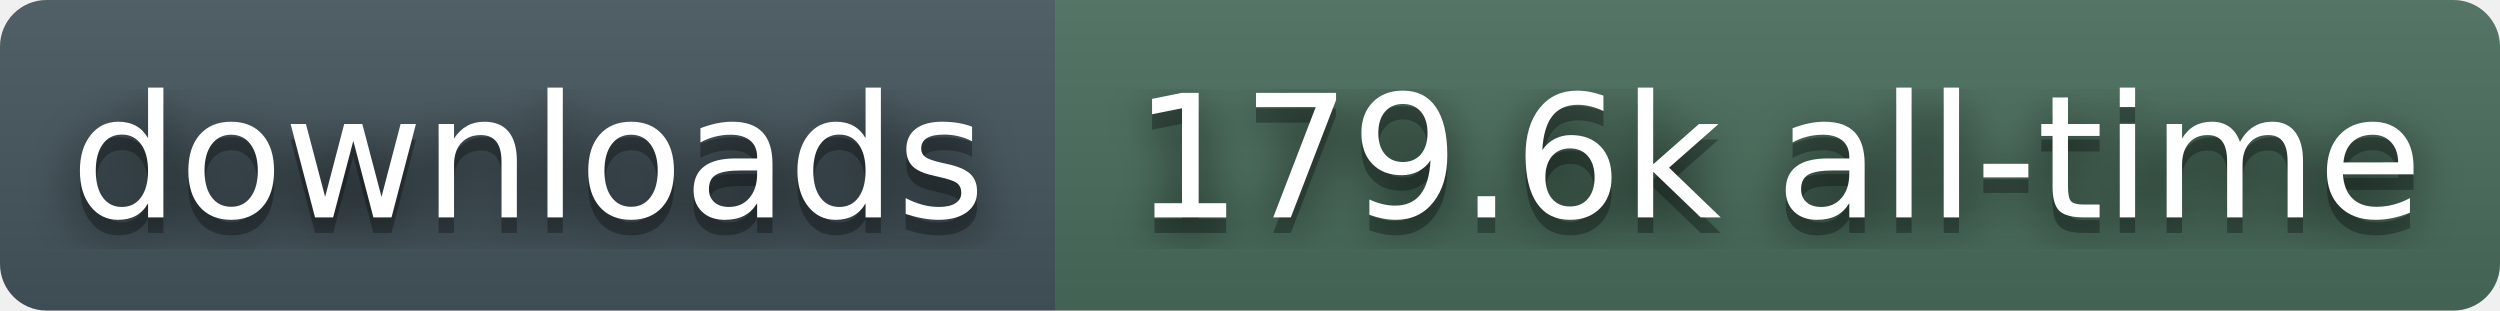
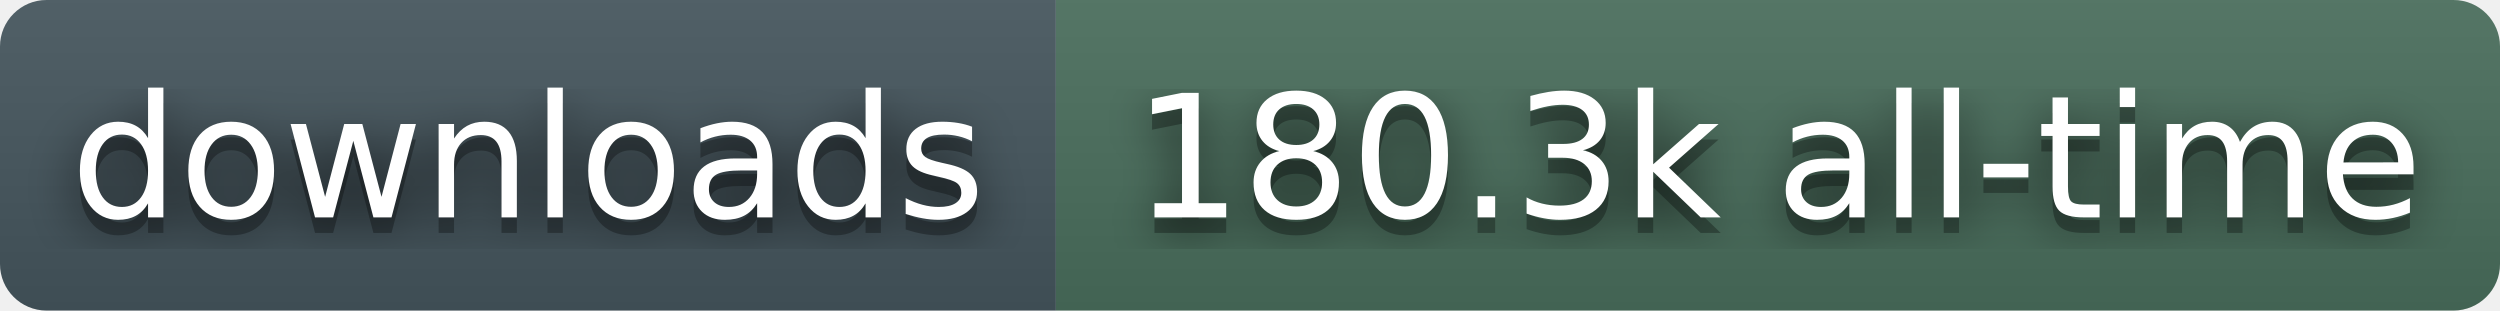
- <svg xmlns="http://www.w3.org/2000/svg" width="161" height="20" role="img" aria-label="downloads: 179.6k all-time">
+ <svg xmlns="http://www.w3.org/2000/svg" width="161" height="20" role="img" aria-label="downloads: 180.3k all-time">
  <filter id="blur">
    <feGaussianBlur stdDeviation="16" />
  </filter>
  <linearGradient id="s" x2="0" y2="100%">
    <stop offset="0" stop-color="#bbb" stop-opacity=".1" />
    <stop offset="1" stop-opacity=".1" />
  </linearGradient>
  <clipPath id="r">
    <rect width="161" height="20" rx="3" fill="#fff" />
  </clipPath>
  <g clip-path="url(#r)">
    <rect width="68" height="20" fill="#45565E" />
    <rect x="68" width="93" height="20" fill="#4A6E5C" />
    <rect width="161" height="20" fill="url(#s)" />
  </g>
  <g fill="#fff" text-anchor="middle" font-family="Verdana,Geneva,DejaVu Sans,sans-serif" text-rendering="geometricPrecision" font-size="110">
    <g transform="scale(.1)">
      <g aria-hidden="true" fill="#010101">
        <text x="340" y="150" fill-opacity=".8" filter="url(#blur)">downloads</text>
        <text x="340" y="150" fill-opacity=".3">downloads</text>
      </g>
      <text x="340" y="140">downloads</text>
    </g>
    <g transform="scale(.1)">
      <g aria-hidden="true" fill="#010101">
-         <text x="1145" y="150" fill-opacity=".8" filter="url(#blur)">179.6k all-time</text>
-         <text x="1145" y="150" fill-opacity=".3">179.6k all-time</text>
+         <text x="1145" y="150" fill-opacity=".8" filter="url(#blur)">180.3k all-time</text>
+         <text x="1145" y="150" fill-opacity=".3">180.3k all-time</text>
      </g>
-       <text x="1145" y="140">179.6k all-time</text>
+       <text x="1145" y="140">180.3k all-time</text>
    </g>
  </g>
</svg>
